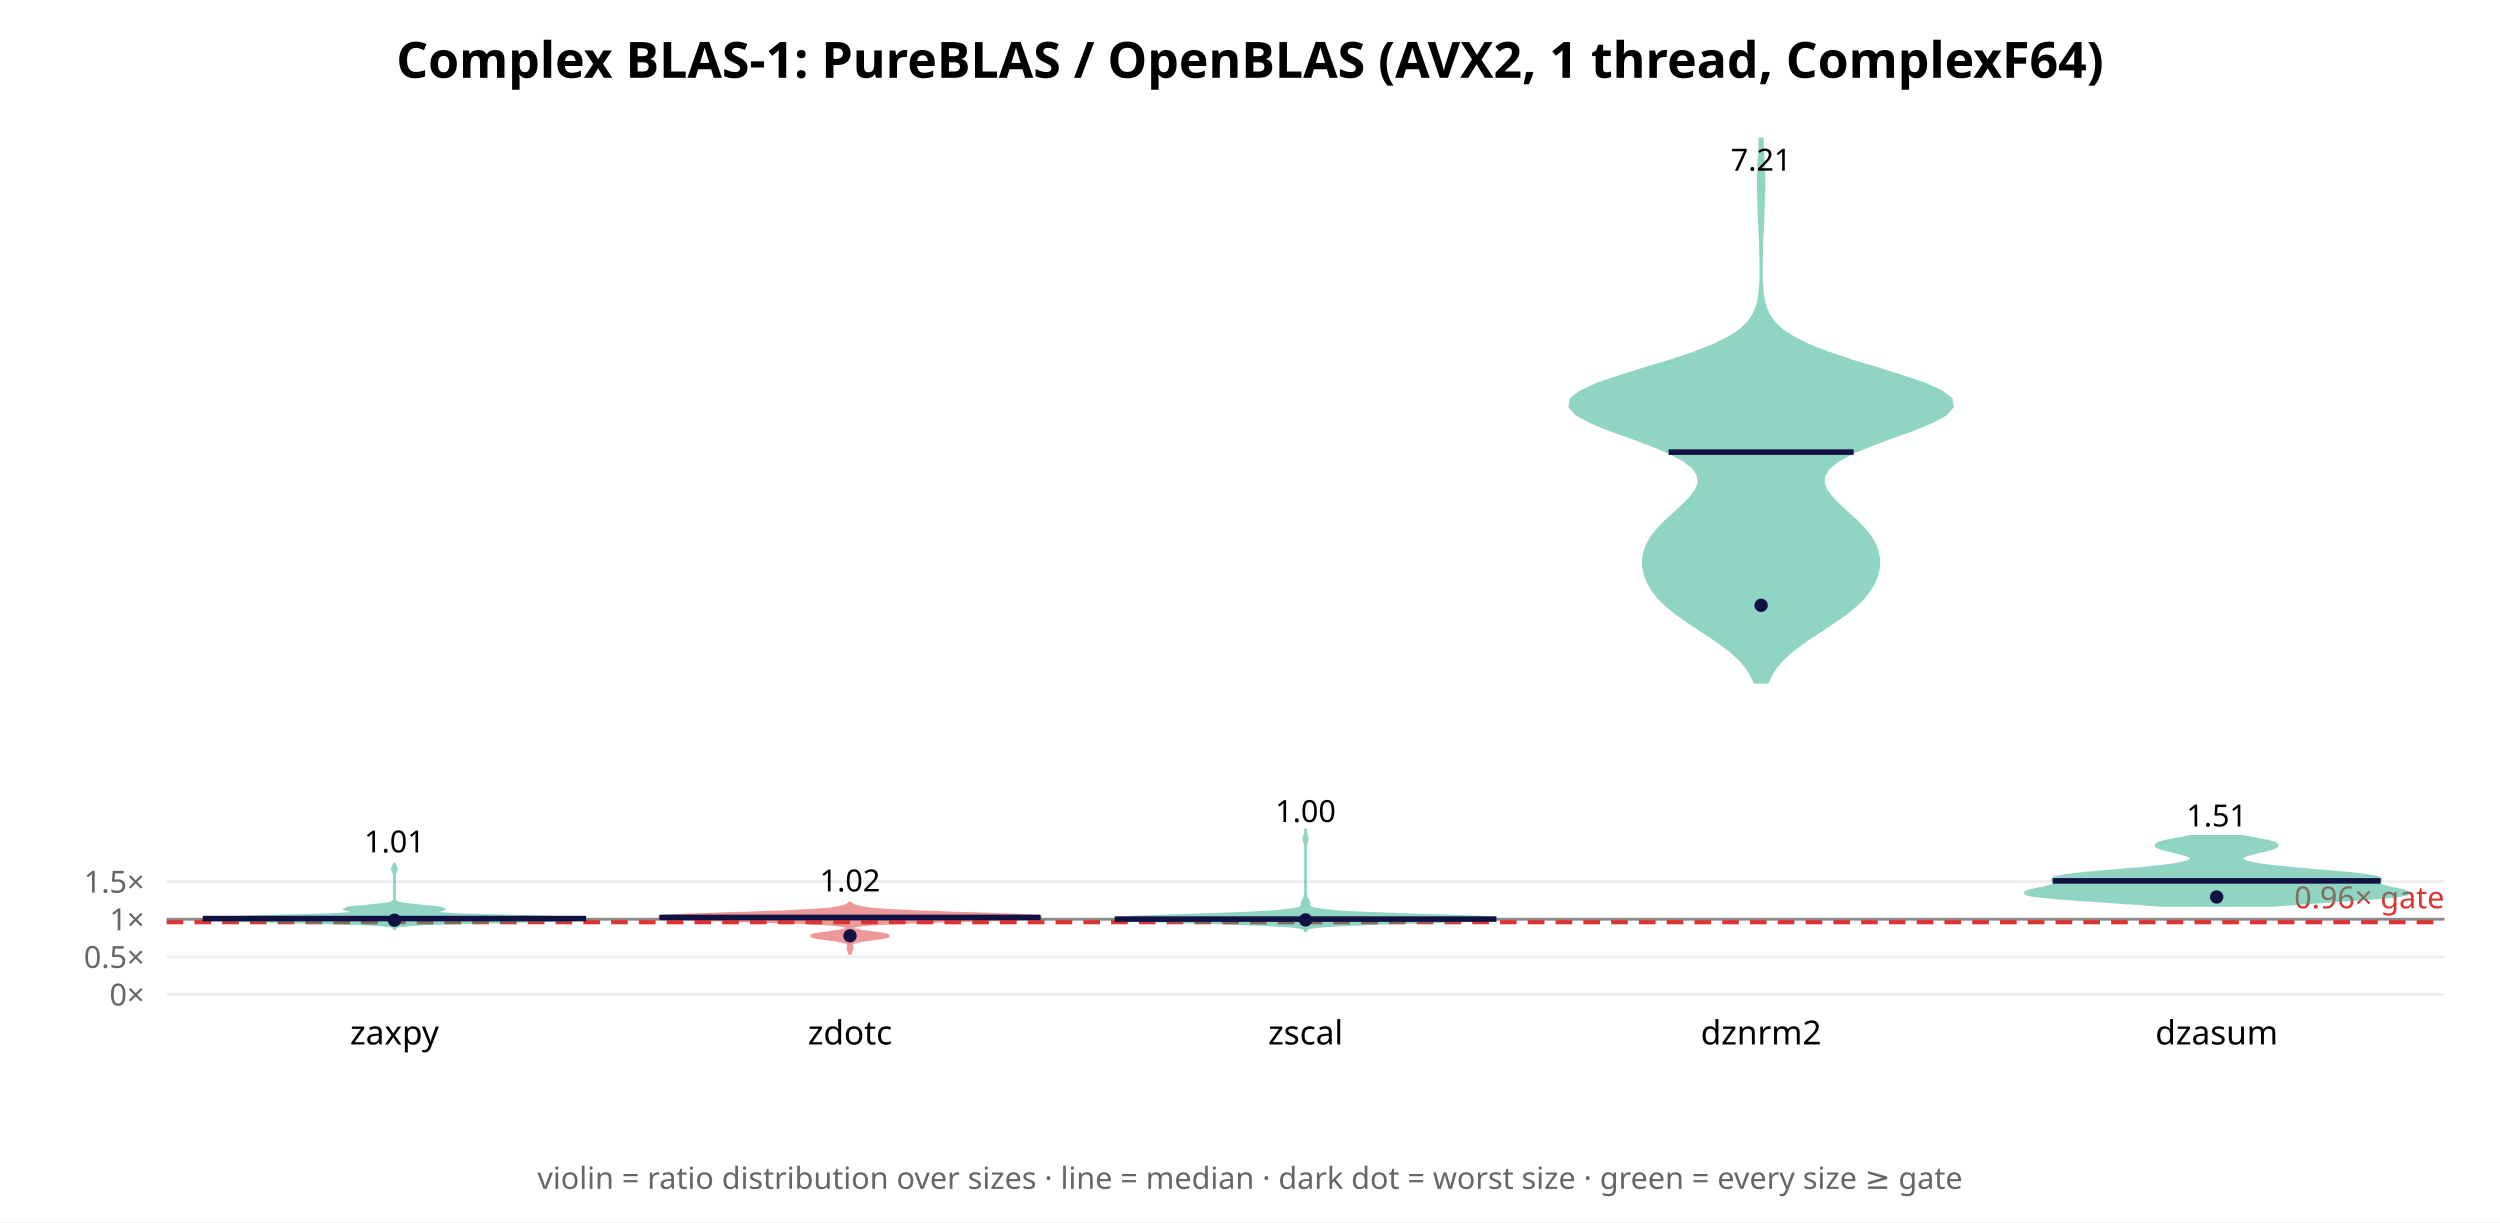
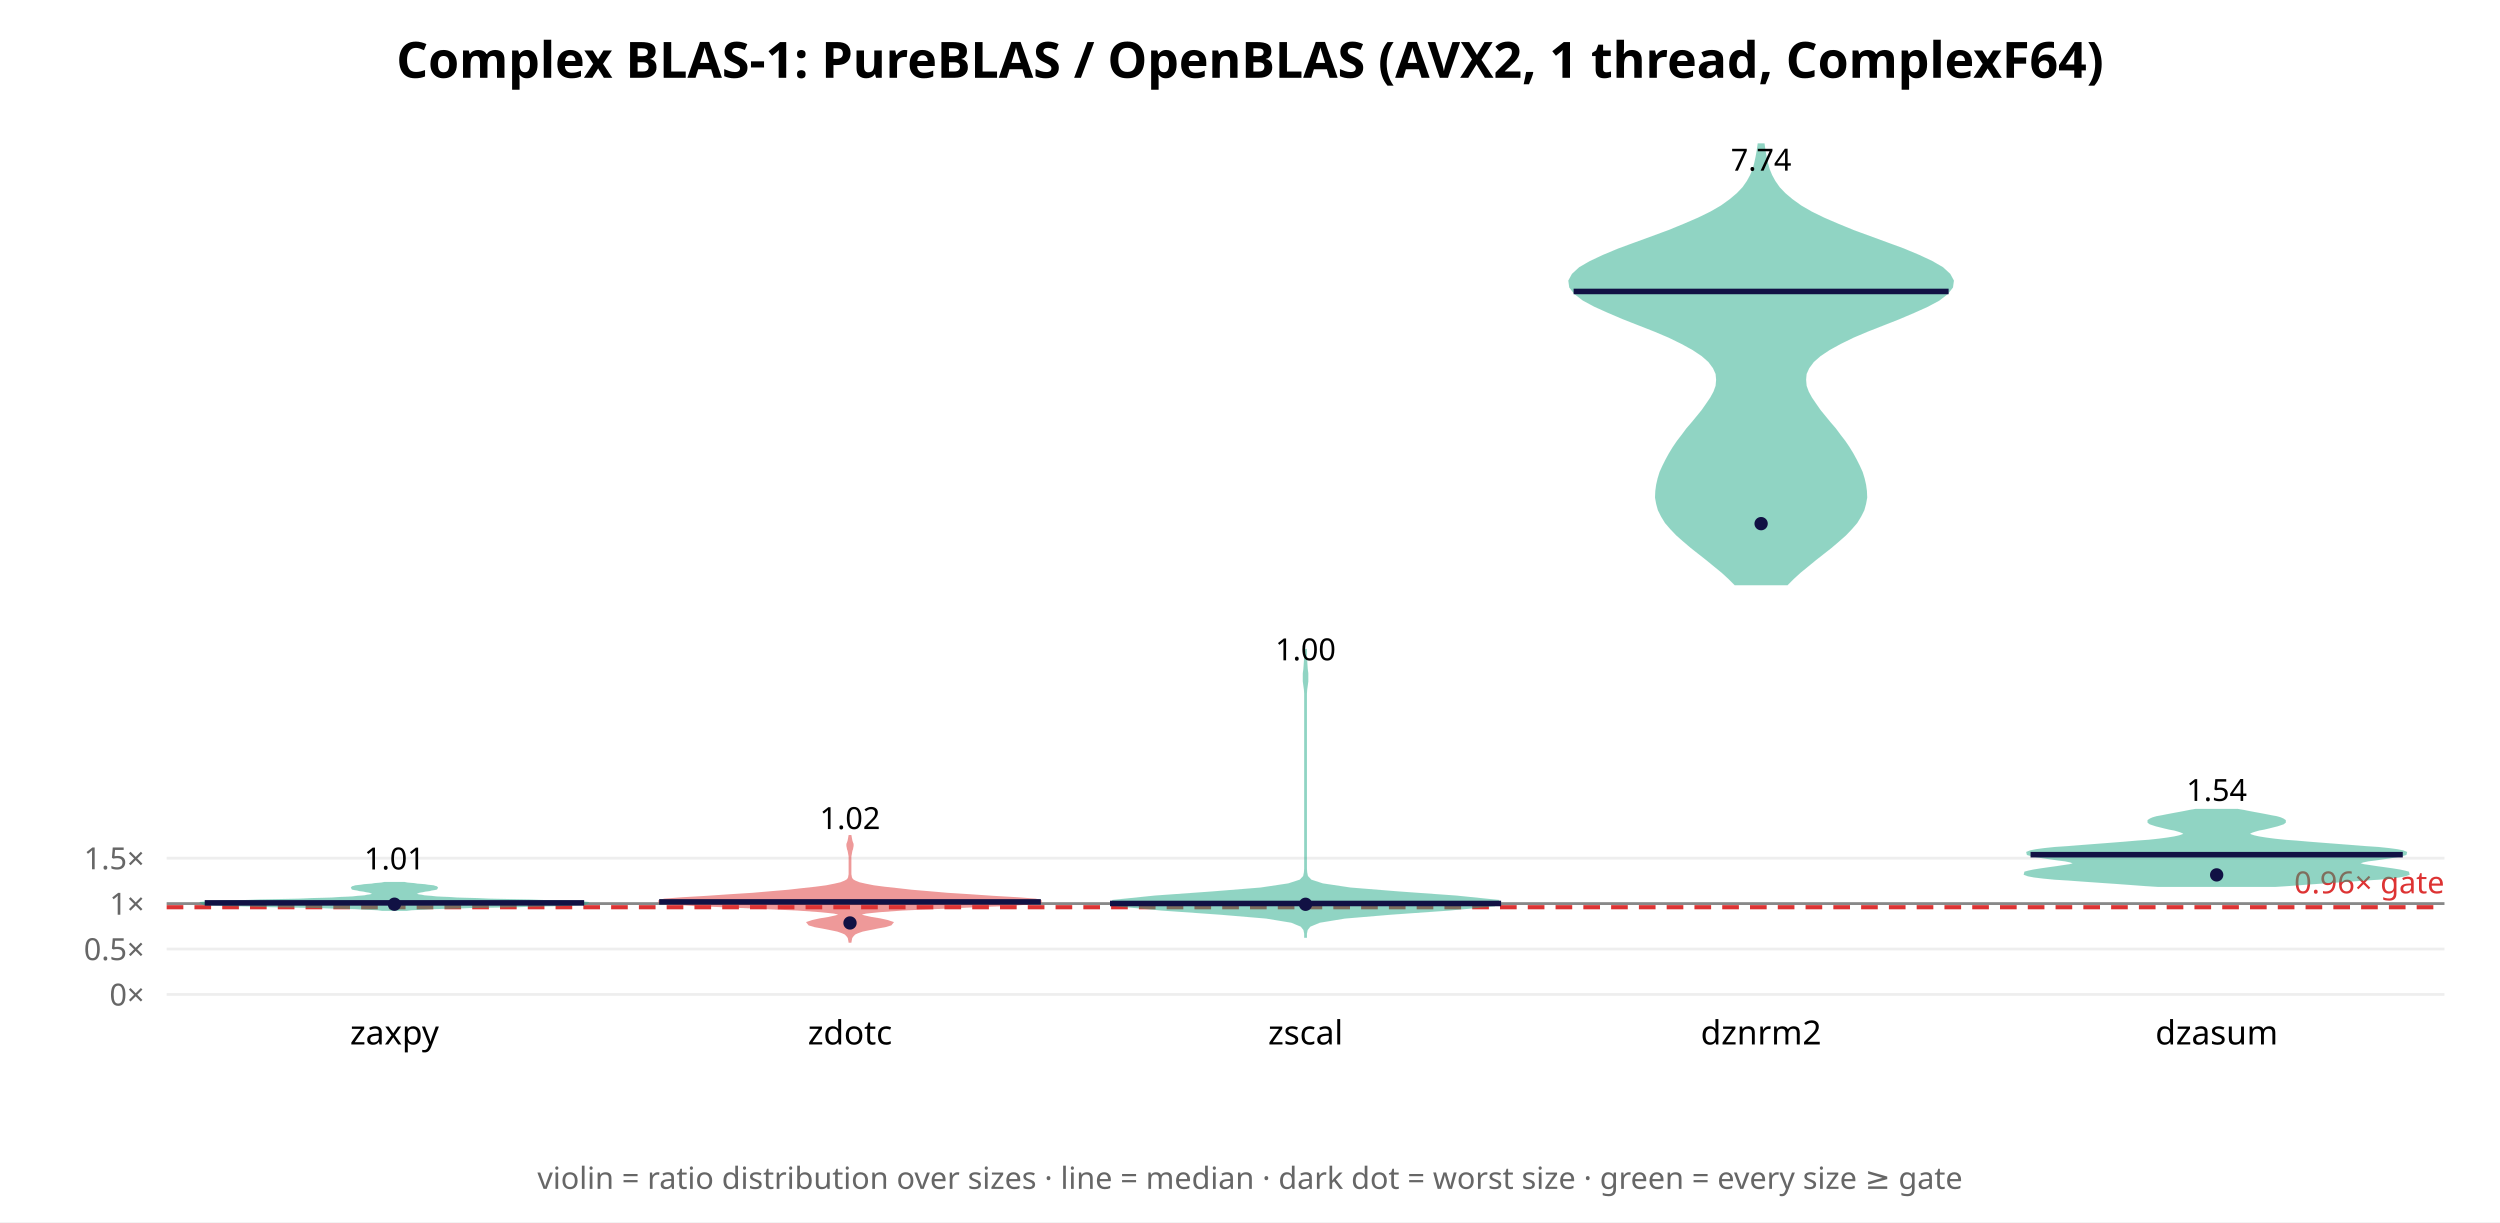
<svg xmlns="http://www.w3.org/2000/svg" width="900" height="440" font-family="sans-serif">
  <rect width="900" height="440" fill="white" />
  <text x="450.0" y="28" text-anchor="middle" font-size="18" font-weight="bold">Complex BLAS-1: PureBLAS / OpenBLAS (AVX2, 1 thread, ComplexF64)</text>
  <line x1="60" y1="358.0" x2="880" y2="358.0" stroke="#eee" />
  <text x="52" y="362.0" text-anchor="end" font-size="11" fill="#666">0×</text>
-   <line x1="60" y1="344.458" x2="880" y2="344.458" stroke="#eee" />
-   <text x="52" y="348.458" text-anchor="end" font-size="11" fill="#666">0.5×</text>
-   <line x1="60" y1="330.916" x2="880" y2="330.916" stroke="#eee" />
-   <text x="52" y="334.916" text-anchor="end" font-size="11" fill="#666">1×</text>
-   <line x1="60" y1="317.374" x2="880" y2="317.374" stroke="#eee" />
-   <text x="52" y="321.374" text-anchor="end" font-size="11" fill="#666">1.5×</text>
-   <line x1="60" y1="330.916" x2="880" y2="330.916" stroke="#888" stroke-width="1" />
-   <line x1="60" y1="331.999" x2="880" y2="331.999" stroke="#d33" stroke-width="1.5" stroke-dasharray="6 4" />
-   <text x="880" y="326.999" text-anchor="end" font-size="11" fill="#d33">0.96× gate</text>
-   <polygon points="142.1,334.3 142.2,334.0 142.6,333.6 143.8,333.3 146.7,333.0 152.3,332.6 161.7,332.3 174.9,332.0 190.1,331.6 203.4,331.3 210.9,331.0 210.1,330.6 201.8,330.3 189.1,329.9 176.0,329.6 165.4,329.3 158.8,328.9 155.9,328.6 155.8,328.3 157.2,327.9 158.8,327.6 159.6,327.3 158.8,326.9 156.4,326.6 152.9,326.3 149.4,325.9 146.3,325.6 144.2,325.3 143.0,324.9 142.4,324.6 142.1,324.3 142.0,323.9 142.0,323.6 142.0,323.2 142.0,322.9 142.0,322.6 142.0,322.2 142.0,321.9 142.0,321.6 142.0,321.2 142.0,320.9 142.0,320.6 142.0,320.2 142.0,319.9 142.0,319.6 142.0,319.2 142.0,318.9 142.0,318.6 142.0,318.2 142.0,317.9 142.0,317.6 142.0,317.2 142.0,316.9 142.0,316.6 142.0,316.2 142.0,315.9 142.0,315.5 142.0,315.2 142.0,314.9 142.1,314.5 142.2,314.2 142.4,313.9 142.5,313.5 142.7,313.2 142.7,312.9 142.7,312.5 142.5,312.2 142.4,311.9 142.2,311.5 142.1,311.2 142.0,310.9 142.0,310.5 142.0,310.5 142.0,310.9 141.9,311.2 141.8,311.5 141.6,311.9 141.5,312.2 141.3,312.5 141.3,312.9 141.3,313.2 141.5,313.5 141.6,313.9 141.8,314.2 141.9,314.5 142.0,314.9 142.0,315.2 142.0,315.5 142.0,315.9 142.0,316.2 142.0,316.6 142.0,316.9 142.0,317.2 142.0,317.6 142.0,317.9 142.0,318.2 142.0,318.6 142.0,318.9 142.0,319.2 142.0,319.6 142.0,319.9 142.0,320.2 142.0,320.6 142.0,320.9 142.0,321.2 142.0,321.6 142.0,321.9 142.0,322.2 142.0,322.6 142.0,322.9 142.0,323.2 142.0,323.6 142.0,323.9 141.9,324.3 141.6,324.6 141.0,324.9 139.8,325.3 137.7,325.6 134.6,325.9 131.1,326.3 127.6,326.6 125.2,326.9 124.4,327.3 125.2,327.6 126.8,327.9 128.2,328.3 128.1,328.6 125.2,328.9 118.6,329.3 108.0,329.6 94.9,329.9 82.2,330.3 73.9,330.6 73.1,331.0 80.6,331.3 93.9,331.6 109.1,332.0 122.3,332.3 131.7,332.6 137.3,333.0 140.2,333.3 141.4,333.6 141.8,334.0 141.9,334.3" fill="#2a8" opacity="0.5" stroke="#2a8" stroke-width="1" />
-   <line x1="73.0" y1="330.688" x2="211.0" y2="330.688" stroke="#114" stroke-width="2" />
-   <circle cx="142.0" cy="331.279" r="2.4" fill="#114" />
-   <text x="142.0" y="306.87" text-anchor="middle" font-size="11">1.01</text>
+   <line x1="60" y1="341.647" x2="880" y2="341.647" stroke="#eee" />
+   <text x="52" y="345.647" text-anchor="end" font-size="11" fill="#666">0.5×</text>
+   <line x1="60" y1="325.295" x2="880" y2="325.295" stroke="#eee" />
+   <text x="52" y="329.295" text-anchor="end" font-size="11" fill="#666">1×</text>
+   <line x1="60" y1="308.942" x2="880" y2="308.942" stroke="#eee" />
+   <text x="52" y="312.942" text-anchor="end" font-size="11" fill="#666">1.5×</text>
+   <line x1="60" y1="325.295" x2="880" y2="325.295" stroke="#888" stroke-width="1" />
+   <line x1="60" y1="326.603" x2="880" y2="326.603" stroke="#d33" stroke-width="1.5" stroke-dasharray="6 4" />
+   <text x="880" y="321.603" text-anchor="end" font-size="11" fill="#d33">0.96× gate</text>
+   <polygon points="146.5,327.4 148.1,327.2 150.2,327.1 152.9,327.0 156.1,326.8 159.9,326.7 164.3,326.6 169.3,326.4 174.8,326.3 180.5,326.2 186.4,326.1 192.2,325.9 197.6,325.8 202.3,325.7 206.2,325.5 209.0,325.4 210.6,325.3 210.9,325.1 209.9,325.0 207.7,324.9 204.5,324.7 200.4,324.6 195.8,324.5 190.8,324.3 185.7,324.2 180.8,324.1 176.1,324.0 171.7,323.8 167.9,323.7 164.5,323.6 161.6,323.4 159.1,323.3 157.0,323.2 155.3,323.0 153.9,322.9 152.7,322.8 151.8,322.6 151.0,322.5 150.4,322.4 150.0,322.2 149.6,322.1 149.4,322.0 149.3,321.9 149.2,321.7 149.3,321.6 149.4,321.5 149.7,321.3 150.0,321.2 150.4,321.1 150.9,320.9 151.5,320.8 152.2,320.7 153.0,320.5 153.8,320.4 154.6,320.3 155.3,320.1 156.0,320.0 156.6,319.9 157.0,319.8 157.1,319.6 157.0,319.5 156.6,319.4 156.0,319.2 155.1,319.1 154.1,319.0 152.9,318.8 151.6,318.7 150.2,318.6 149.0,318.4 147.7,318.3 146.6,318.2 145.6,318.0 138.4,318.0 137.4,318.2 136.3,318.3 135.0,318.4 133.8,318.6 132.4,318.7 131.1,318.8 129.9,319.0 128.9,319.1 128.0,319.2 127.4,319.4 127.0,319.5 126.9,319.6 127.0,319.8 127.4,319.9 128.0,320.0 128.7,320.1 129.4,320.3 130.2,320.4 131.0,320.5 131.8,320.7 132.5,320.8 133.1,320.9 133.6,321.1 134.0,321.2 134.3,321.3 134.6,321.5 134.7,321.6 134.8,321.7 134.7,321.9 134.6,322.0 134.4,322.1 134.0,322.2 133.6,322.4 133.0,322.5 132.2,322.6 131.3,322.8 130.1,322.9 128.7,323.0 127.0,323.2 124.9,323.3 122.4,323.4 119.5,323.6 116.1,323.7 112.3,323.8 107.9,324.0 103.2,324.1 98.3,324.2 93.2,324.3 88.2,324.5 83.6,324.6 79.5,324.7 76.3,324.9 74.1,325.0 73.1,325.1 73.4,325.3 75.0,325.4 77.8,325.5 81.7,325.7 86.4,325.8 91.8,325.9 97.6,326.1 103.5,326.2 109.2,326.3 114.7,326.4 119.7,326.6 124.1,326.7 127.9,326.8 131.1,327.0 133.8,327.1 135.9,327.2 137.5,327.4" fill="#2a8" opacity="0.5" stroke="#2a8" stroke-width="1" />
+   <line x1="73.7" y1="325.037" x2="210.3" y2="325.037" stroke="#114" stroke-width="2" />
+   <circle cx="142.0" cy="325.513" r="2.4" fill="#114" />
+   <text x="142.0" y="312.998" text-anchor="middle" font-size="11">1.01</text>
  <text x="142.0" y="376" text-anchor="middle" font-size="12">zaxpy</text>
-   <polygon points="306.2,343.2 306.2,342.9 306.3,342.6 306.4,342.4 306.5,342.1 306.6,341.9 306.7,341.6 306.7,341.4 306.7,341.1 306.7,340.9 306.6,340.6 306.5,340.4 306.5,340.1 306.6,339.8 306.9,339.6 307.3,339.3 308.0,339.1 309.0,338.8 310.3,338.6 312.0,338.3 313.9,338.1 315.8,337.8 317.6,337.6 318.9,337.3 319.7,337.1 319.7,336.8 319.0,336.5 317.7,336.3 316.0,336.0 314.0,335.8 312.2,335.5 310.5,335.3 309.1,335.0 308.0,334.8 307.3,334.5 306.9,334.3 306.8,334.0 306.9,333.8 307.5,333.5 308.5,333.2 310.3,333.0 313.0,332.7 316.9,332.5 322.2,332.2 328.8,332.0 336.6,331.7 345.2,331.5 354.0,331.2 362.0,331.0 368.6,330.7 373.1,330.5 374.9,330.2 374.0,329.9 370.6,329.7 365.2,329.4 358.3,329.2 350.8,328.9 343.1,328.7 335.9,328.4 329.5,328.2 324.0,327.9 319.5,327.7 315.9,327.4 313.2,327.2 311.2,326.9 309.7,326.6 308.6,326.4 307.8,326.1 307.2,325.9 306.8,325.6 306.5,325.4 306.3,325.1 305.7,325.1 305.5,325.4 305.2,325.6 304.8,325.9 304.2,326.1 303.4,326.4 302.3,326.6 300.8,326.9 298.8,327.2 296.1,327.4 292.5,327.7 288.0,327.9 282.5,328.2 276.1,328.4 268.9,328.7 261.2,328.9 253.7,329.2 246.8,329.4 241.4,329.7 238.0,329.9 237.1,330.2 238.9,330.5 243.4,330.7 250.0,331.0 258.0,331.2 266.8,331.5 275.4,331.7 283.2,332.0 289.8,332.2 295.1,332.5 299.0,332.7 301.7,333.0 303.5,333.2 304.5,333.5 305.1,333.8 305.2,334.0 305.1,334.3 304.7,334.5 304.0,334.8 302.9,335.0 301.5,335.3 299.8,335.5 298.0,335.8 296.0,336.0 294.3,336.3 293.0,336.5 292.3,336.8 292.3,337.1 293.1,337.3 294.4,337.6 296.2,337.8 298.1,338.1 300.0,338.3 301.7,338.6 303.0,338.8 304.0,339.1 304.7,339.3 305.1,339.6 305.4,339.8 305.5,340.1 305.5,340.4 305.4,340.6 305.3,340.9 305.3,341.1 305.3,341.4 305.3,341.6 305.4,341.9 305.5,342.1 305.6,342.4 305.7,342.6 305.8,342.9 305.8,343.2" fill="#d33" opacity="0.5" stroke="#d33" stroke-width="1" />
-   <line x1="237.4" y1="330.271" x2="374.6" y2="330.271" stroke="#114" stroke-width="2" />
-   <circle cx="306.0" cy="336.889" r="2.4" fill="#114" />
-   <text x="306.0" y="320.911" text-anchor="middle" font-size="11">1.02</text>
+   <polygon points="306.0,339.3 306.1,338.7 306.2,338.2 306.3,337.6 306.6,337.1 307.0,336.6 307.6,336.0 308.7,335.5 310.4,334.9 312.8,334.4 315.8,333.8 318.6,333.3 320.6,332.7 321.0,332.2 319.5,331.7 316.8,331.1 313.7,330.6 311.0,330.0 309.4,329.5 309.5,328.9 311.7,328.4 316.6,327.9 324.9,327.3 336.2,326.8 349.5,326.2 362.1,325.7 371.2,325.1 374.9,324.6 372.8,324.0 366.3,323.5 357.7,323.0 348.9,322.4 341.0,321.9 334.1,321.3 328.2,320.8 322.9,320.2 318.3,319.7 314.5,319.2 311.5,318.6 309.3,318.1 307.8,317.5 306.9,317.0 306.4,316.4 306.2,315.9 306.1,315.3 306.0,314.8 306.0,314.3 306.0,313.7 306.0,313.2 306.0,312.6 306.0,312.1 306.0,311.5 306.0,311.0 306.0,310.5 306.0,309.9 306.0,309.4 306.0,308.8 306.0,308.3 306.1,307.7 306.2,307.2 306.3,306.6 306.4,306.1 306.6,305.6 306.7,305.0 306.8,304.5 306.8,303.9 306.6,303.4 306.4,302.8 306.3,302.3 306.2,301.8 306.1,301.2 306.0,300.7 306.0,300.7 305.9,301.2 305.8,301.8 305.7,302.3 305.6,302.8 305.4,303.4 305.2,303.9 305.2,304.5 305.3,305.0 305.4,305.6 305.6,306.1 305.7,306.6 305.8,307.2 305.9,307.7 306.0,308.3 306.0,308.8 306.0,309.4 306.0,309.9 306.0,310.5 306.0,311.0 306.0,311.5 306.0,312.1 306.0,312.6 306.0,313.2 306.0,313.7 306.0,314.3 306.0,314.8 305.9,315.3 305.8,315.9 305.6,316.4 305.1,317.0 304.2,317.5 302.7,318.1 300.5,318.6 297.5,319.2 293.7,319.7 289.1,320.2 283.8,320.8 277.9,321.3 271.0,321.9 263.1,322.4 254.3,323.0 245.7,323.5 239.2,324.0 237.1,324.6 240.8,325.1 249.9,325.7 262.5,326.2 275.8,326.8 287.1,327.3 295.4,327.9 300.3,328.4 302.5,328.9 302.6,329.5 301.0,330.0 298.3,330.6 295.2,331.1 292.5,331.7 291.0,332.2 291.4,332.7 293.4,333.3 296.2,333.8 299.2,334.4 301.6,334.9 303.3,335.5 304.4,336.0 305.0,336.6 305.4,337.1 305.7,337.6 305.8,338.2 305.9,338.7 306.0,339.3" fill="#d33" opacity="0.5" stroke="#d33" stroke-width="1" />
+   <line x1="237.3" y1="324.683" x2="374.7" y2="324.683" stroke="#114" stroke-width="2" />
+   <circle cx="306.0" cy="332.266" r="2.4" fill="#114" />
+   <text x="306.0" y="298.453" text-anchor="middle" font-size="11">1.02</text>
  <text x="306.0" y="376" text-anchor="middle" font-size="12">zdotc</text>
-   <polygon points="470.0,335.5 470.1,335.0 470.4,334.4 471.7,333.9 475.5,333.4 483.9,332.9 498.5,332.3 517.0,331.8 532.8,331.3 538.9,330.8 533.1,330.2 519.4,329.7 503.8,329.2 490.5,328.7 481.2,328.2 475.7,327.6 472.8,327.1 471.6,326.6 471.3,326.1 471.2,325.5 471.2,325.0 471.1,324.5 470.8,324.0 470.4,323.4 470.2,322.9 470.1,322.4 470.0,321.9 470.0,321.3 470.0,320.8 470.0,320.3 470.0,319.8 470.0,319.2 470.0,318.7 470.0,318.2 470.0,317.7 470.0,317.1 470.0,316.6 470.0,316.1 470.0,315.6 470.0,315.1 470.0,314.5 470.0,314.0 470.0,313.5 470.0,313.0 470.0,312.4 470.0,311.9 470.0,311.4 470.0,310.9 470.0,310.3 470.0,309.8 470.0,309.3 470.0,308.8 470.0,308.2 470.0,307.7 470.0,307.2 470.0,306.7 470.0,306.1 470.0,305.6 470.0,305.1 470.0,304.6 470.1,304.0 470.2,303.5 470.4,303.0 470.5,302.5 470.6,301.9 470.5,301.4 470.4,300.9 470.2,300.4 470.1,299.9 470.0,299.3 470.0,298.8 470.0,298.3 470.0,298.3 470.0,298.8 470.0,299.3 469.9,299.9 469.8,300.4 469.6,300.9 469.5,301.4 469.4,301.9 469.5,302.5 469.6,303.0 469.8,303.5 469.9,304.0 470.0,304.6 470.0,305.1 470.0,305.6 470.0,306.1 470.0,306.7 470.0,307.2 470.0,307.7 470.0,308.2 470.0,308.8 470.0,309.3 470.0,309.8 470.0,310.3 470.0,310.9 470.0,311.4 470.0,311.9 470.0,312.4 470.0,313.0 470.0,313.5 470.0,314.0 470.0,314.5 470.0,315.1 470.0,315.6 470.0,316.1 470.0,316.6 470.0,317.1 470.0,317.7 470.0,318.2 470.0,318.7 470.0,319.2 470.0,319.8 470.0,320.3 470.0,320.8 470.0,321.3 470.0,321.9 469.9,322.4 469.8,322.9 469.6,323.4 469.2,324.0 468.9,324.5 468.8,325.0 468.8,325.5 468.7,326.1 468.4,326.6 467.2,327.1 464.3,327.6 458.8,328.2 449.5,328.7 436.2,329.2 420.6,329.7 406.9,330.2 401.1,330.8 407.2,331.3 423.0,331.8 441.5,332.3 456.1,332.9 464.5,333.4 468.3,333.9 469.6,334.4 469.9,335.0 470.0,335.5" fill="#2a8" opacity="0.5" stroke="#2a8" stroke-width="1" />
-   <line x1="401.3" y1="330.873" x2="538.7" y2="330.873" stroke="#114" stroke-width="2" />
-   <circle cx="470.0" cy="331.177" r="2.4" fill="#114" />
-   <text x="470.0" y="295.925" text-anchor="middle" font-size="11">1.00</text>
+   <polygon points="470.0,337.6 470.0,336.1 470.3,334.6 471.4,333.2 475.0,331.7 484.1,330.2 500.7,328.8 521.9,327.3 537.9,325.8 538.9,324.4 524.3,322.9 503.4,321.4 486.1,320.0 476.1,318.5 471.8,317.1 470.4,315.6 470.1,314.1 470.0,312.7 470.0,311.2 470.0,309.7 470.0,308.3 470.0,306.8 470.0,305.3 470.0,303.9 470.0,302.4 470.0,300.9 470.0,299.5 470.0,298.0 470.0,296.6 470.0,295.1 470.0,293.6 470.0,292.2 470.0,290.7 470.0,289.2 470.0,287.8 470.0,286.3 470.0,284.8 470.0,283.4 470.0,281.9 470.0,280.5 470.0,279.0 470.0,277.5 470.0,276.1 470.0,274.6 470.0,273.1 470.0,271.7 470.0,270.2 470.0,268.7 470.0,267.3 470.0,265.8 470.0,264.3 470.0,262.9 470.0,261.4 470.0,260.0 470.0,258.5 470.0,257.0 470.0,255.6 470.0,254.1 470.0,252.6 470.0,251.2 470.0,249.7 470.1,248.2 470.3,246.8 470.5,245.3 470.5,243.8 470.5,242.4 470.3,240.9 470.2,239.5 470.1,238.0 470.0,236.5 470.0,235.1 470.0,233.6 470.0,233.6 470.0,235.1 470.0,236.5 469.9,238.0 469.8,239.5 469.7,240.9 469.5,242.4 469.5,243.8 469.5,245.3 469.7,246.8 469.9,248.2 470.0,249.7 470.0,251.2 470.0,252.6 470.0,254.1 470.0,255.6 470.0,257.0 470.0,258.5 470.0,260.0 470.0,261.4 470.0,262.9 470.0,264.3 470.0,265.8 470.0,267.3 470.0,268.7 470.0,270.2 470.0,271.7 470.0,273.1 470.0,274.6 470.0,276.1 470.0,277.5 470.0,279.0 470.0,280.5 470.0,281.9 470.0,283.4 470.0,284.8 470.0,286.3 470.0,287.8 470.0,289.2 470.0,290.7 470.0,292.2 470.0,293.6 470.0,295.1 470.0,296.6 470.0,298.0 470.0,299.5 470.0,300.9 470.0,302.4 470.0,303.9 470.0,305.3 470.0,306.8 470.0,308.3 470.0,309.7 470.0,311.2 470.0,312.7 469.9,314.1 469.6,315.6 468.2,317.1 463.9,318.5 453.9,320.0 436.6,321.4 415.7,322.9 401.1,324.4 402.1,325.8 418.1,327.3 439.3,328.8 455.9,330.2 465.0,331.7 468.6,333.2 469.7,334.6 470.0,336.1 470.0,337.6" fill="#2a8" opacity="0.5" stroke="#2a8" stroke-width="1" />
+   <line x1="399.6" y1="325.253" x2="540.4" y2="325.253" stroke="#114" stroke-width="2" />
+   <circle cx="470.0" cy="325.543" r="2.4" fill="#114" />
+   <text x="470.0" y="237.713" text-anchor="middle" font-size="11">1.00</text>
  <text x="470.0" y="376" text-anchor="middle" font-size="12">zscal</text>
-   <polygon points="636.3,245.6 637.6,242.8 639.4,240.0 641.8,237.3 644.8,234.5 648.4,231.8 652.4,229.0 656.6,226.3 660.7,223.5 664.6,220.8 668.0,218.0 670.8,215.3 673.0,212.5 674.6,209.7 675.7,207.0 676.3,204.2 676.4,201.5 675.9,198.7 674.9,196.0 673.3,193.2 671.1,190.5 668.4,187.7 665.4,185.0 662.4,182.2 659.6,179.4 657.5,176.7 656.4,173.9 656.6,171.2 658.4,168.4 661.8,165.7 667.0,162.9 673.5,160.2 681.0,157.4 688.6,154.7 695.4,151.9 700.4,149.2 702.9,146.4 702.4,143.6 698.8,140.9 692.6,138.1 684.5,135.4 675.6,132.6 666.6,129.9 658.3,127.1 651.3,124.4 645.7,121.6 641.5,118.9 638.6,116.1 636.7,113.3 635.5,110.6 634.8,107.8 634.4,105.1 634.2,102.3 634.1,99.6 634.1,96.8 634.1,94.1 634.2,91.3 634.2,88.6 634.3,85.8 634.5,83.1 634.6,80.3 634.7,77.5 634.8,74.8 634.9,72.0 635.0,69.3 635.0,66.5 635.0,63.8 634.9,61.0 634.8,58.3 634.6,55.5 634.5,52.8 634.4,50.0 633.6,50.0 633.5,52.8 633.4,55.5 633.2,58.3 633.1,61.0 633.0,63.8 633.0,66.5 633.0,69.3 633.1,72.0 633.2,74.8 633.3,77.5 633.4,80.3 633.5,83.1 633.7,85.8 633.8,88.6 633.8,91.3 633.9,94.1 633.9,96.8 633.9,99.6 633.8,102.3 633.6,105.1 633.2,107.8 632.5,110.6 631.3,113.3 629.4,116.1 626.5,118.9 622.3,121.6 616.7,124.4 609.7,127.1 601.4,129.9 592.4,132.6 583.5,135.4 575.4,138.1 569.2,140.9 565.6,143.6 565.1,146.4 567.6,149.2 572.6,151.9 579.4,154.7 587.0,157.4 594.5,160.2 601.0,162.9 606.2,165.7 609.6,168.4 611.4,171.2 611.6,173.9 610.5,176.7 608.4,179.4 605.6,182.2 602.6,185.0 599.6,187.7 596.9,190.5 594.7,193.2 593.1,196.0 592.1,198.7 591.6,201.5 591.7,204.2 592.3,207.0 593.4,209.7 595.0,212.5 597.2,215.3 600.0,218.0 603.4,220.8 607.3,223.5 611.4,226.3 615.6,229.0 619.6,231.8 623.2,234.5 626.2,237.3 628.6,240.0 630.4,242.8 631.7,245.6" fill="#2a8" opacity="0.5" stroke="#2a8" stroke-width="1" />
-   <line x1="600.7" y1="162.762" x2="667.3" y2="162.762" stroke="#114" stroke-width="2" />
-   <circle cx="634.0" cy="217.908" r="2.4" fill="#114" />
-   <text x="634.0" y="61.434" text-anchor="middle" font-size="11">7.21</text>
+   <polygon points="643.3,210.2 645.5,208.0 647.9,205.8 650.6,203.6 653.4,201.3 656.2,199.1 659.0,196.9 661.7,194.6 664.2,192.4 666.3,190.2 668.2,188.0 669.6,185.7 670.7,183.5 671.3,181.3 671.7,179.1 671.6,176.8 671.3,174.6 670.8,172.4 670.1,170.1 669.1,167.9 668.0,165.7 666.8,163.5 665.4,161.2 663.9,159.0 662.2,156.8 660.5,154.5 658.6,152.3 656.8,150.1 655.0,147.9 653.4,145.6 651.9,143.4 650.7,141.2 649.9,139.0 649.7,136.7 649.9,134.5 650.9,132.3 652.6,130.0 655.1,127.8 658.4,125.6 662.4,123.4 667.1,121.1 672.3,118.9 677.9,116.7 683.5,114.5 688.9,112.2 693.8,110.0 697.9,107.8 700.9,105.5 702.6,103.3 702.9,101.1 701.7,98.9 699.2,96.6 695.4,94.4 690.7,92.2 685.2,89.9 679.2,87.7 673.2,85.5 667.2,83.3 661.6,81.0 656.5,78.8 652.0,76.6 648.2,74.4 645.0,72.1 642.4,69.9 640.3,67.7 638.7,65.4 637.5,63.2 636.6,61.0 636.0,58.8 635.5,56.5 635.1,54.3 634.8,52.1 633.2,52.1 632.9,54.3 632.5,56.5 632.0,58.8 631.4,61.0 630.5,63.2 629.3,65.4 627.7,67.7 625.6,69.9 623.0,72.1 619.8,74.4 616.0,76.6 611.5,78.8 606.4,81.0 600.8,83.3 594.8,85.5 588.8,87.7 582.8,89.9 577.3,92.2 572.6,94.4 568.8,96.6 566.3,98.9 565.1,101.1 565.4,103.3 567.1,105.5 570.1,107.8 574.2,110.0 579.1,112.2 584.5,114.5 590.1,116.7 595.7,118.9 600.9,121.1 605.6,123.4 609.6,125.6 612.9,127.8 615.4,130.0 617.1,132.3 618.1,134.5 618.3,136.7 618.1,139.0 617.3,141.2 616.1,143.4 614.6,145.6 613.0,147.9 611.2,150.1 609.4,152.3 607.5,154.5 605.8,156.8 604.1,159.0 602.6,161.2 601.2,163.5 600.0,165.7 598.9,167.9 597.9,170.1 597.2,172.4 596.7,174.6 596.4,176.8 596.3,179.1 596.7,181.3 597.3,183.5 598.4,185.7 599.8,188.0 601.7,190.2 603.8,192.4 606.3,194.6 609.0,196.9 611.8,199.1 614.6,201.3 617.4,203.6 620.1,205.8 622.5,208.0 624.7,210.2" fill="#2a8" opacity="0.5" stroke="#2a8" stroke-width="1" />
+   <line x1="566.5" y1="104.925" x2="701.5" y2="104.925" stroke="#114" stroke-width="2" />
+   <circle cx="634.0" cy="188.512" r="2.4" fill="#114" />
+   <text x="634.0" y="61.434" text-anchor="middle" font-size="11">7.74</text>
  <text x="634.0" y="376" text-anchor="middle" font-size="12">dznrm2</text>
-   <polygon points="817.1,326.0 821.4,325.7 826.2,325.3 831.3,325.0 836.6,324.6 842.0,324.2 847.2,323.9 852.1,323.5 856.6,323.2 860.3,322.8 863.3,322.5 865.4,322.1 866.6,321.8 866.9,321.4 866.5,321.1 865.4,320.7 864.0,320.4 862.3,320.0 860.6,319.7 859.1,319.3 857.9,319.0 857.0,318.6 856.6,318.3 856.5,317.9 856.6,317.6 856.9,317.2 857.1,316.9 857.1,316.5 856.7,316.2 855.8,315.8 854.2,315.5 852.0,315.1 849.2,314.8 845.9,314.4 842.1,314.1 838.1,313.7 834.0,313.4 829.8,313.0 825.9,312.7 822.2,312.3 818.9,312.0 816.0,311.6 813.5,311.3 811.4,310.9 809.8,310.5 808.5,310.2 807.6,309.8 807.1,309.5 806.9,309.1 807.1,308.8 807.5,308.4 808.2,308.1 809.1,307.7 810.3,307.4 811.6,307.0 813.0,306.7 814.5,306.3 816.0,306.0 817.3,305.6 818.4,305.3 819.2,304.9 819.7,304.6 819.8,304.2 819.5,303.9 818.8,303.5 817.7,303.2 816.3,302.8 814.6,302.5 812.8,302.1 810.9,301.8 809.1,301.4 807.3,301.1 788.7,301.1 786.9,301.4 785.1,301.8 783.2,302.1 781.4,302.5 779.7,302.8 778.3,303.2 777.2,303.5 776.5,303.9 776.2,304.2 776.3,304.6 776.8,304.9 777.6,305.3 778.7,305.6 780.0,306.0 781.5,306.3 783.0,306.7 784.4,307.0 785.7,307.4 786.9,307.7 787.8,308.1 788.5,308.4 788.9,308.8 789.1,309.1 788.9,309.5 788.4,309.8 787.5,310.2 786.2,310.5 784.6,310.9 782.5,311.3 780.0,311.6 777.1,312.0 773.8,312.3 770.1,312.7 766.2,313.0 762.0,313.4 757.9,313.7 753.9,314.1 750.1,314.4 746.8,314.8 744.0,315.1 741.8,315.5 740.2,315.8 739.3,316.2 738.9,316.5 738.9,316.9 739.1,317.2 739.4,317.6 739.5,317.9 739.4,318.3 739.0,318.6 738.1,319.0 736.9,319.3 735.4,319.7 733.7,320.0 732.0,320.4 730.6,320.7 729.5,321.1 729.1,321.4 729.4,321.8 730.6,322.1 732.7,322.5 735.7,322.8 739.4,323.2 743.9,323.5 748.8,323.9 754.0,324.2 759.4,324.6 764.7,325.0 769.8,325.3 774.6,325.7 778.9,326.0" fill="#2a8" opacity="0.5" stroke="#2a8" stroke-width="1" />
-   <line x1="739.0" y1="317.116" x2="857.0" y2="317.116" stroke="#114" stroke-width="2" />
-   <circle cx="798.0" cy="322.915" r="2.4" fill="#114" />
-   <text x="798.0" y="297.523" text-anchor="middle" font-size="11">1.51</text>
+   <polygon points="819.0,318.8 823.7,318.5 829.0,318.1 834.5,317.7 840.3,317.3 846.0,316.9 851.4,316.5 856.3,316.2 860.4,315.8 863.7,315.4 865.8,315.0 866.9,314.6 866.8,314.2 865.7,313.9 863.8,313.5 861.3,313.1 858.5,312.7 855.6,312.3 853.0,311.9 850.9,311.6 849.5,311.2 849.0,310.8 849.4,310.4 850.6,310.0 852.5,309.6 855.0,309.3 857.8,308.9 860.5,308.5 862.9,308.1 864.8,307.7 865.9,307.4 866.0,307.0 865.0,306.6 863.0,306.2 860.0,305.8 856.2,305.4 851.7,305.1 846.7,304.7 841.5,304.3 836.3,303.9 831.2,303.5 826.6,303.1 822.4,302.8 818.7,302.4 815.7,302.0 813.2,301.6 811.4,301.2 810.2,300.8 809.6,300.5 809.5,300.1 809.8,299.7 810.6,299.3 811.8,298.9 813.2,298.5 814.9,298.2 816.6,297.8 818.2,297.4 819.8,297.0 821.0,296.6 821.9,296.3 822.4,295.9 822.4,295.5 821.8,295.1 820.9,294.7 819.5,294.3 817.8,294.0 815.8,293.6 813.7,293.2 811.5,292.8 809.4,292.4 807.4,292.0 805.6,291.7 790.4,291.7 788.6,292.0 786.6,292.4 784.5,292.8 782.3,293.2 780.2,293.6 778.2,294.0 776.5,294.3 775.1,294.7 774.2,295.1 773.6,295.5 773.6,295.9 774.1,296.3 775.0,296.6 776.2,297.0 777.8,297.4 779.4,297.8 781.1,298.2 782.8,298.5 784.2,298.9 785.4,299.3 786.2,299.7 786.5,300.1 786.4,300.5 785.8,300.8 784.6,301.2 782.8,301.6 780.3,302.0 777.3,302.4 773.6,302.8 769.4,303.1 764.8,303.5 759.7,303.9 754.5,304.3 749.3,304.7 744.3,305.1 739.8,305.4 736.0,305.8 733.0,306.2 731.0,306.6 730.0,307.0 730.1,307.4 731.2,307.7 733.1,308.1 735.5,308.5 738.2,308.9 741.0,309.3 743.5,309.6 745.4,310.0 746.6,310.4 747.0,310.8 746.5,311.2 745.1,311.6 743.0,311.9 740.4,312.3 737.5,312.7 734.7,313.1 732.2,313.5 730.3,313.9 729.2,314.2 729.1,314.6 730.2,315.0 732.3,315.4 735.6,315.8 739.7,316.2 744.6,316.5 750.0,316.9 755.7,317.3 761.5,317.7 767.0,318.1 772.3,318.5 777.0,318.8" fill="#2a8" opacity="0.5" stroke="#2a8" stroke-width="1" />
+   <line x1="731.0" y1="307.685" x2="865.0" y2="307.685" stroke="#114" stroke-width="2" />
+   <circle cx="798.0" cy="314.962" r="2.4" fill="#114" />
+   <text x="798.0" y="288.341" text-anchor="middle" font-size="11">1.54</text>
  <text x="798.0" y="376" text-anchor="middle" font-size="12">dzasum</text>
  <text x="450.0" y="428" text-anchor="middle" font-size="11" fill="#666">violin = ratio distribution over sizes · line = median · dark dot = worst size · green = every size ≥ gate</text>
</svg>
